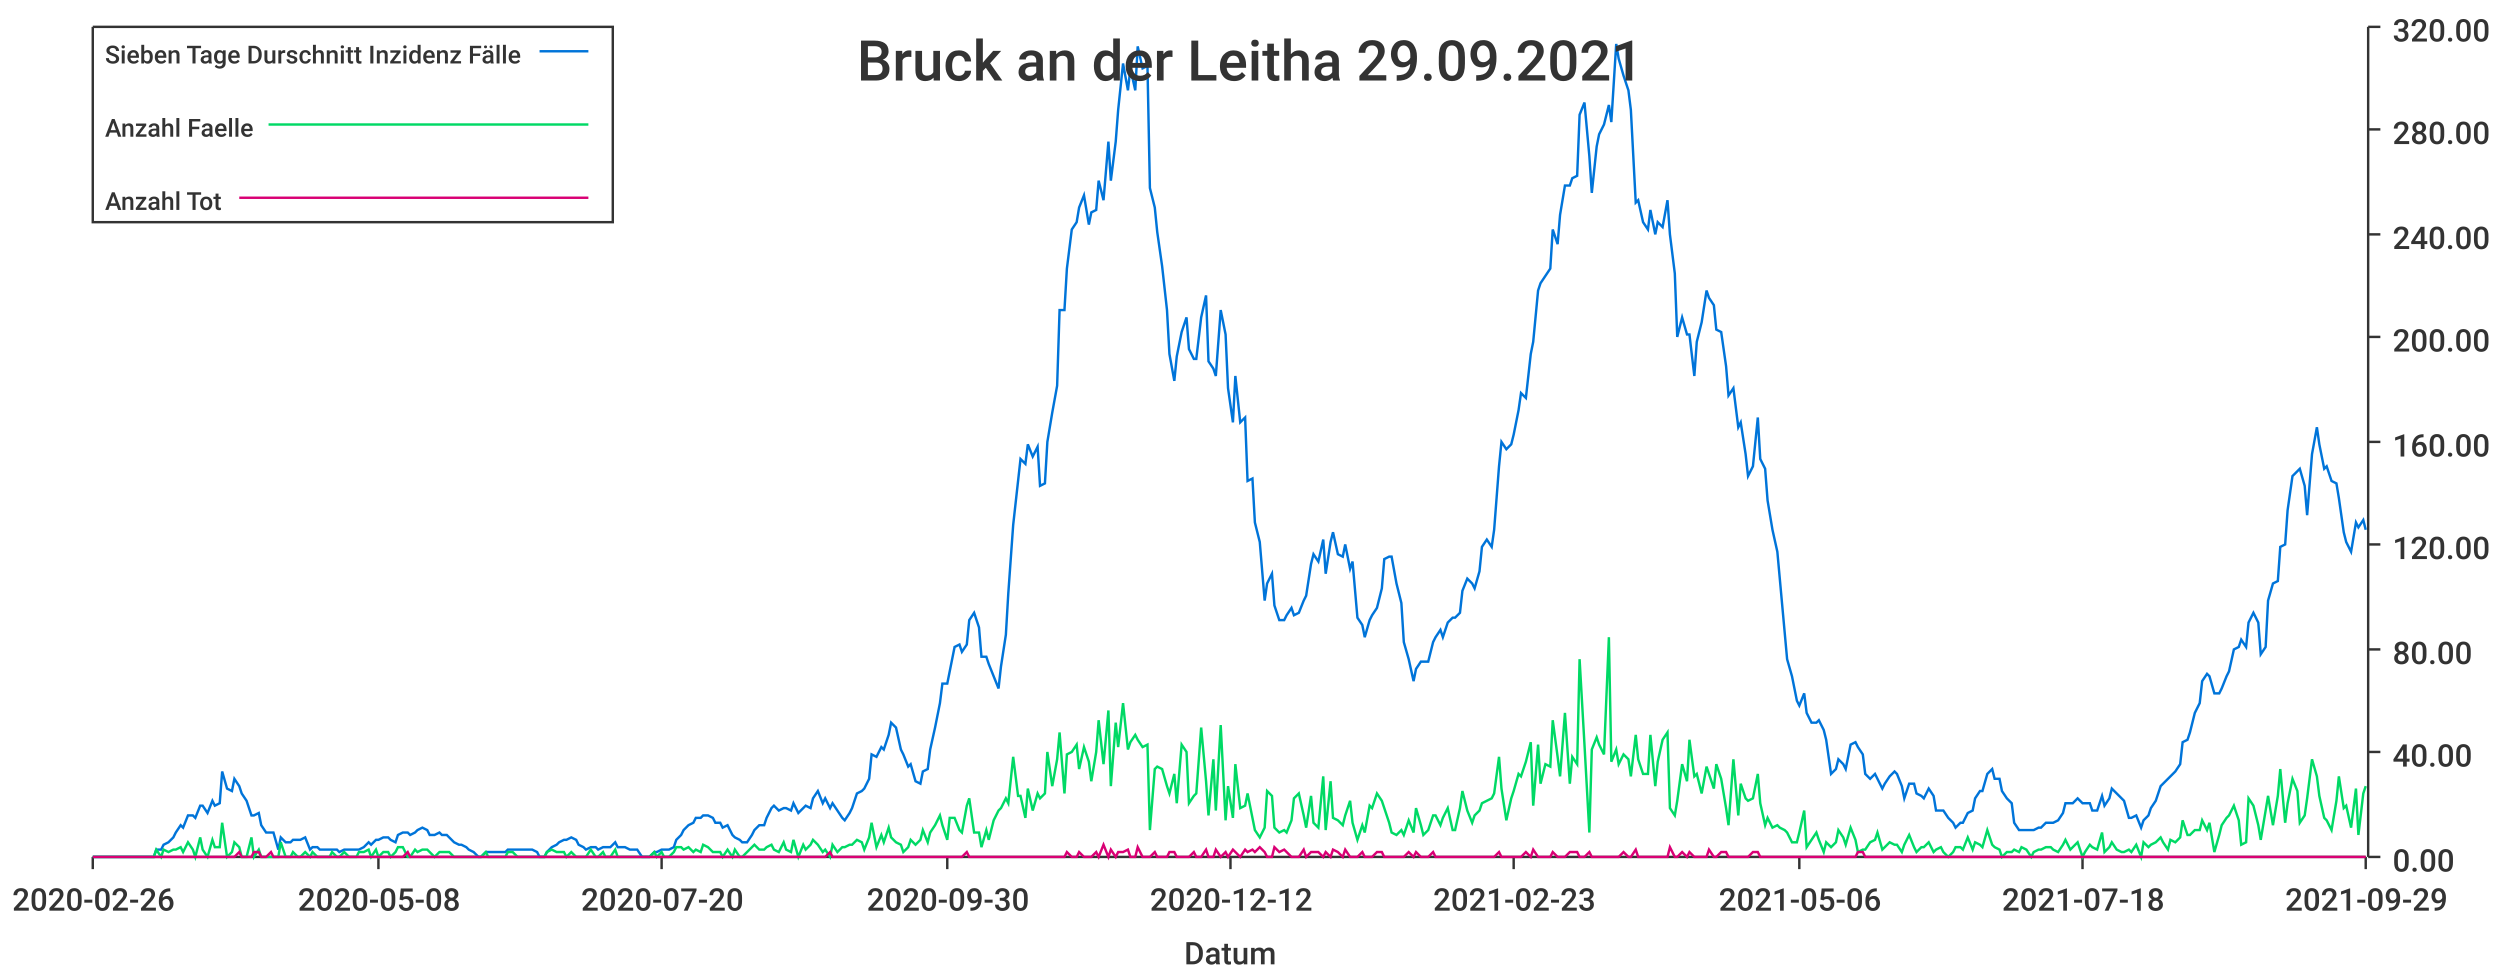
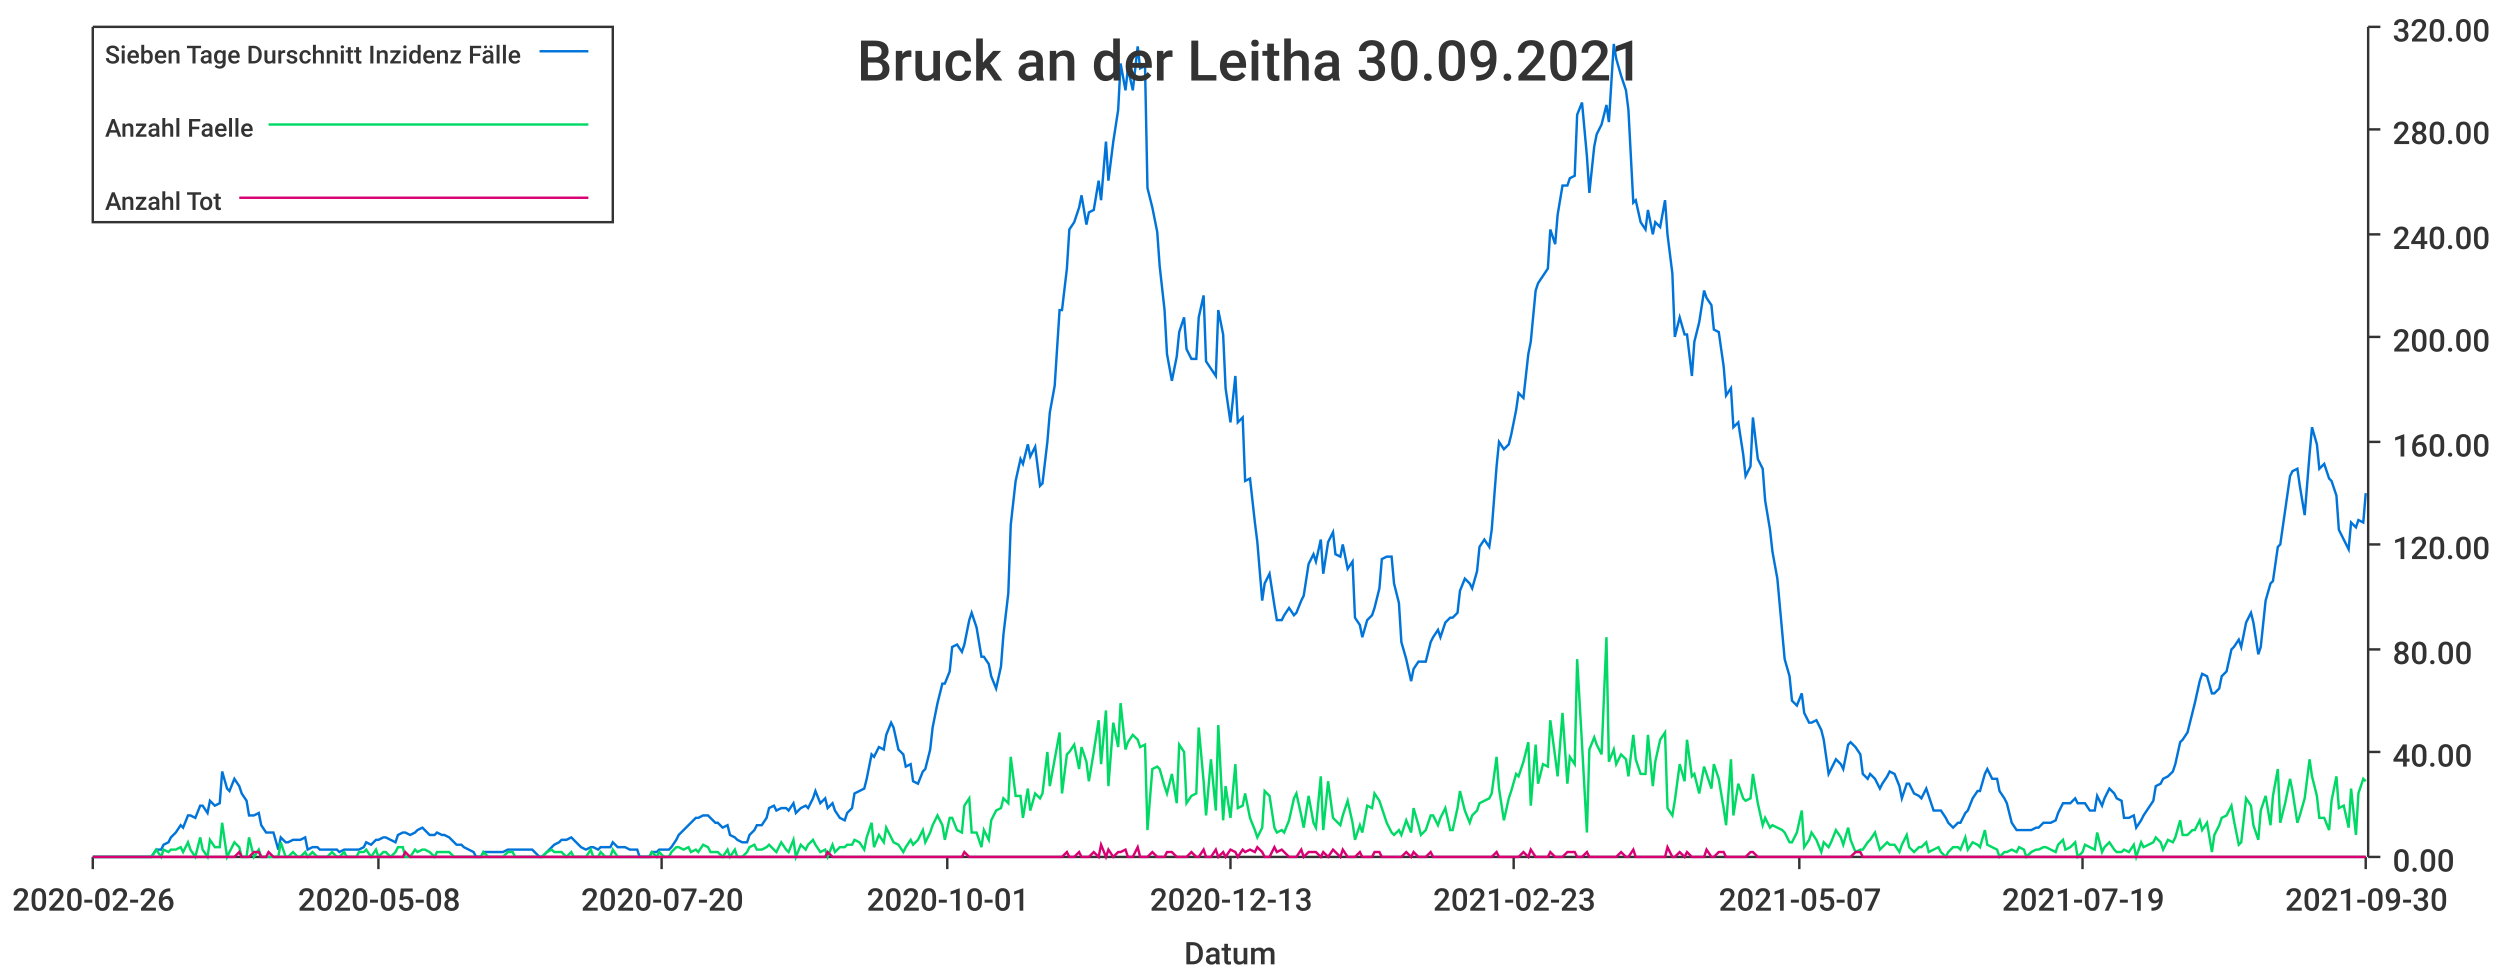
<svg xmlns="http://www.w3.org/2000/svg" width="1024" height="400">\n<path d="M 0 0 L 1024 0 L 1024 400 L 0 400 L 0 0" style="stroke-width:0;stroke:rgba(255,255,255,1.0);fill:rgba(255,255,255,1.0)" />
  <path d="M 38 11 L 969 11 L 969 351 L 38 351 L 38 11" style="stroke-width:0;stroke:rgba(255,255,255,1.0);fill:rgba(255,255,255,1.0)" />
  <path d="M 38 351 L 969 351" style="stroke-width:1;stroke:rgba(51,51,51,1.0);fill:none" />
  <path d="M 38 351 L 38 356" style="stroke-width:1;stroke:rgba(51,51,51,1.0);fill:none" />
  <text x="5" y="373" style="stroke-width:0;stroke:none;fill:rgba(51,51,51,1.0);font-size:12.8px;font-family:'Roboto Medium',sans-serif">2020-02-26</text>
  <path d="M 155 351 L 155 356" style="stroke-width:1;stroke:rgba(51,51,51,1.0);fill:none" />
  <text x="122" y="373" style="stroke-width:0;stroke:none;fill:rgba(51,51,51,1.0);font-size:12.8px;font-family:'Roboto Medium',sans-serif">2020-05-08</text>
  <path d="M 271 351 L 271 356" style="stroke-width:1;stroke:rgba(51,51,51,1.0);fill:none" />
  <text x="238" y="373" style="stroke-width:0;stroke:none;fill:rgba(51,51,51,1.0);font-size:12.8px;font-family:'Roboto Medium',sans-serif">2020-07-20</text>
  <path d="M 388 351 L 388 356" style="stroke-width:1;stroke:rgba(51,51,51,1.0);fill:none" />
-   <text x="355" y="373" style="stroke-width:0;stroke:none;fill:rgba(51,51,51,1.0);font-size:12.8px;font-family:'Roboto Medium',sans-serif">2020-09-30</text>
+   <text x="355" y="373" style="stroke-width:0;stroke:none;fill:rgba(51,51,51,1.0);font-size:12.8px;font-family:'Roboto Medium',sans-serif">2020-10-01</text>
  <path d="M 504 351 L 504 356" style="stroke-width:1;stroke:rgba(51,51,51,1.0);fill:none" />
-   <text x="471" y="373" style="stroke-width:0;stroke:none;fill:rgba(51,51,51,1.0);font-size:12.8px;font-family:'Roboto Medium',sans-serif">2020-12-12</text>
+   <text x="471" y="373" style="stroke-width:0;stroke:none;fill:rgba(51,51,51,1.0);font-size:12.8px;font-family:'Roboto Medium',sans-serif">2020-12-13</text>
  <path d="M 620 351 L 620 356" style="stroke-width:1;stroke:rgba(51,51,51,1.0);fill:none" />
  <text x="587" y="373" style="stroke-width:0;stroke:none;fill:rgba(51,51,51,1.0);font-size:12.8px;font-family:'Roboto Medium',sans-serif">2021-02-23</text>
  <path d="M 737 351 L 737 356" style="stroke-width:1;stroke:rgba(51,51,51,1.0);fill:none" />
-   <text x="704" y="373" style="stroke-width:0;stroke:none;fill:rgba(51,51,51,1.0);font-size:12.8px;font-family:'Roboto Medium',sans-serif">2021-05-06</text>
+   <text x="704" y="373" style="stroke-width:0;stroke:none;fill:rgba(51,51,51,1.0);font-size:12.8px;font-family:'Roboto Medium',sans-serif">2021-05-07</text>
  <path d="M 853 351 L 853 356" style="stroke-width:1;stroke:rgba(51,51,51,1.0);fill:none" />
-   <text x="820" y="373" style="stroke-width:0;stroke:none;fill:rgba(51,51,51,1.0);font-size:12.8px;font-family:'Roboto Medium',sans-serif">2021-07-18</text>
+   <text x="820" y="373" style="stroke-width:0;stroke:none;fill:rgba(51,51,51,1.0);font-size:12.8px;font-family:'Roboto Medium',sans-serif">2021-07-19</text>
  <path d="M 969 351 L 969 356" style="stroke-width:1;stroke:rgba(51,51,51,1.0);fill:none" />
-   <text x="936" y="373" style="stroke-width:0;stroke:none;fill:rgba(51,51,51,1.0);font-size:12.8px;font-family:'Roboto Medium',sans-serif">2021-09-29</text>
+   <text x="936" y="373" style="stroke-width:0;stroke:none;fill:rgba(51,51,51,1.0);font-size:12.8px;font-family:'Roboto Medium',sans-serif">2021-09-30</text>
  <text x="485" y="395" style="stroke-width:0;stroke:none;fill:rgba(51,51,51,1.0);font-size:12.8px;font-family:'Roboto Medium',sans-serif">Datum</text>
  <path d="M 970 351 L 970 11" style="stroke-width:1;stroke:rgba(51,51,51,1.0);fill:none" />
  <path d="M 970 351 L 975 351" style="stroke-width:1;stroke:rgba(51,51,51,1.0);fill:none" />
  <text x="980" y="357" style="stroke-width:0;stroke:none;fill:rgba(51,51,51,1.0);font-size:12.8px;font-family:'Roboto Medium',sans-serif">0.00</text>
  <path d="M 970 308 L 975 308" style="stroke-width:1;stroke:rgba(51,51,51,1.0);fill:none" />
  <text x="980" y="314" style="stroke-width:0;stroke:none;fill:rgba(51,51,51,1.0);font-size:12.8px;font-family:'Roboto Medium',sans-serif">40.00</text>
  <path d="M 970 266 L 975 266" style="stroke-width:1;stroke:rgba(51,51,51,1.0);fill:none" />
  <text x="980" y="272" style="stroke-width:0;stroke:none;fill:rgba(51,51,51,1.0);font-size:12.8px;font-family:'Roboto Medium',sans-serif">80.00</text>
  <path d="M 970 223 L 975 223" style="stroke-width:1;stroke:rgba(51,51,51,1.0);fill:none" />
  <text x="980" y="229" style="stroke-width:0;stroke:none;fill:rgba(51,51,51,1.0);font-size:12.8px;font-family:'Roboto Medium',sans-serif">120.00</text>
  <path d="M 970 181 L 975 181" style="stroke-width:1;stroke:rgba(51,51,51,1.0);fill:none" />
  <text x="980" y="187" style="stroke-width:0;stroke:none;fill:rgba(51,51,51,1.0);font-size:12.8px;font-family:'Roboto Medium',sans-serif">160.00</text>
  <path d="M 970 138 L 975 138" style="stroke-width:1;stroke:rgba(51,51,51,1.0);fill:none" />
  <text x="980" y="144" style="stroke-width:0;stroke:none;fill:rgba(51,51,51,1.0);font-size:12.8px;font-family:'Roboto Medium',sans-serif">200.00</text>
  <path d="M 970 96 L 975 96" style="stroke-width:1;stroke:rgba(51,51,51,1.0);fill:none" />
  <text x="980" y="102" style="stroke-width:0;stroke:none;fill:rgba(51,51,51,1.0);font-size:12.8px;font-family:'Roboto Medium',sans-serif">240.00</text>
  <path d="M 970 53 L 975 53" style="stroke-width:1;stroke:rgba(51,51,51,1.0);fill:none" />
  <text x="980" y="59" style="stroke-width:0;stroke:none;fill:rgba(51,51,51,1.0);font-size:12.8px;font-family:'Roboto Medium',sans-serif">280.00</text>
  <path d="M 970 11 L 975 11" style="stroke-width:1;stroke:rgba(51,51,51,1.0);fill:none" />
  <text x="980" y="17" style="stroke-width:0;stroke:none;fill:rgba(51,51,51,1.0);font-size:12.8px;font-family:'Roboto Medium',sans-serif">320.00</text>
-   <path d="M 38 351 L 40 351 L 42 351 L 43 351 L 45 351 L 47 351 L 48 351 L 50 351 L 51 351 L 53 351 L 55 351 L 56 351 L 58 351 L 59 351 L 61 351 L 63 351 L 64 348 L 66 348 L 67 346 L 69 345 L 71 343 L 72 341 L 74 338 L 75 339 L 77 334 L 79 334 L 80 335 L 82 330 L 83 330 L 85 333 L 87 328 L 88 330 L 90 329 L 91 316 L 93 323 L 95 324 L 96 319 L 98 322 L 99 325 L 101 328 L 103 334 L 104 334 L 106 333 L 107 338 L 109 341 L 111 341 L 112 341 L 114 348 L 115 343 L 117 345 L 119 345 L 120 344 L 122 344 L 123 344 L 125 343 L 127 348 L 128 347 L 130 347 L 131 348 L 133 348 L 135 348 L 136 348 L 138 348 L 139 349 L 141 348 L 143 348 L 144 348 L 146 348 L 147 348 L 149 347 L 151 345 L 152 346 L 154 344 L 155 344 L 157 343 L 159 343 L 160 344 L 162 345 L 163 342 L 165 341 L 167 341 L 168 342 L 170 341 L 171 340 L 173 339 L 175 340 L 176 342 L 178 342 L 180 341 L 181 342 L 183 342 L 184 343 L 186 345 L 188 346 L 189 346 L 191 347 L 192 348 L 194 349 L 196 351 L 197 351 L 199 349 L 200 349 L 202 349 L 204 349 L 205 349 L 207 349 L 208 348 L 210 348 L 212 348 L 213 348 L 215 348 L 216 348 L 218 348 L 220 349 L 221 351 L 223 351 L 224 349 L 226 347 L 228 346 L 229 345 L 231 344 L 232 344 L 234 343 L 236 344 L 237 346 L 239 347 L 240 348 L 242 347 L 244 347 L 245 348 L 247 347 L 248 347 L 250 347 L 252 345 L 253 347 L 255 347 L 256 347 L 258 348 L 260 348 L 261 348 L 263 351 L 264 351 L 266 351 L 268 349 L 269 349 L 271 348 L 272 348 L 274 348 L 276 347 L 277 344 L 279 342 L 280 340 L 282 338 L 284 337 L 285 335 L 287 335 L 288 334 L 290 334 L 292 335 L 293 337 L 295 337 L 296 339 L 298 338 L 300 342 L 301 343 L 303 344 L 304 345 L 306 345 L 308 342 L 309 340 L 311 338 L 313 338 L 314 335 L 316 331 L 317 330 L 319 332 L 321 331 L 322 331 L 324 332 L 325 329 L 327 333 L 329 331 L 330 330 L 332 331 L 333 327 L 335 324 L 337 329 L 338 327 L 340 331 L 341 329 L 343 332 L 345 335 L 346 336 L 348 333 L 349 331 L 351 325 L 353 324 L 354 323 L 356 319 L 357 309 L 359 310 L 361 306 L 362 307 L 364 301 L 365 296 L 367 298 L 369 307 L 370 309 L 372 314 L 373 313 L 375 320 L 377 321 L 378 316 L 380 315 L 381 307 L 383 298 L 385 288 L 386 280 L 388 280 L 389 275 L 391 265 L 393 264 L 394 267 L 396 264 L 397 254 L 399 251 L 401 257 L 402 269 L 404 269 L 405 272 L 407 277 L 409 282 L 410 273 L 412 260 L 413 243 L 415 215 L 417 197 L 418 188 L 420 190 L 421 182 L 423 187 L 425 183 L 426 199 L 428 198 L 429 181 L 431 169 L 433 158 L 434 127 L 436 127 L 437 110 L 439 94 L 441 91 L 442 85 L 444 80 L 446 92 L 447 87 L 449 86 L 450 74 L 452 82 L 454 58 L 455 74 L 457 58 L 458 45 L 460 26 L 462 37 L 463 28 L 465 37 L 466 19 L 468 28 L 470 27 L 471 77 L 473 85 L 474 95 L 476 109 L 478 127 L 479 145 L 481 156 L 482 146 L 484 136 L 486 130 L 487 143 L 489 147 L 490 147 L 492 130 L 494 121 L 495 148 L 497 151 L 498 154 L 500 127 L 502 137 L 503 159 L 505 173 L 506 154 L 508 173 L 510 171 L 511 197 L 513 196 L 514 214 L 516 222 L 518 246 L 519 239 L 521 235 L 522 248 L 524 254 L 526 254 L 527 252 L 529 249 L 530 252 L 532 251 L 534 246 L 535 244 L 537 231 L 538 227 L 540 230 L 542 221 L 543 235 L 545 222 L 546 218 L 548 227 L 550 228 L 551 223 L 553 233 L 554 230 L 556 253 L 558 256 L 559 261 L 561 254 L 562 252 L 564 249 L 566 241 L 567 229 L 569 228 L 570 228 L 572 239 L 574 247 L 575 263 L 577 270 L 579 279 L 580 274 L 582 271 L 583 271 L 585 271 L 587 263 L 588 261 L 590 258 L 591 261 L 593 255 L 595 253 L 596 253 L 598 251 L 599 242 L 601 237 L 603 239 L 604 241 L 606 234 L 607 224 L 609 221 L 611 224 L 612 217 L 614 191 L 615 181 L 617 184 L 619 182 L 620 178 L 622 168 L 623 161 L 625 163 L 627 145 L 628 140 L 630 119 L 631 116 L 633 113 L 635 110 L 636 94 L 638 100 L 639 88 L 641 76 L 643 76 L 644 73 L 646 72 L 647 47 L 649 42 L 651 64 L 652 79 L 654 60 L 655 55 L 657 51 L 659 43 L 660 50 L 662 18 L 663 24 L 665 31 L 667 37 L 668 45 L 670 83 L 671 82 L 673 91 L 675 94 L 676 86 L 678 96 L 679 91 L 681 93 L 683 82 L 684 96 L 686 112 L 687 138 L 689 130 L 691 137 L 692 137 L 694 154 L 695 140 L 697 132 L 699 119 L 700 122 L 702 125 L 703 135 L 705 136 L 707 150 L 708 162 L 710 159 L 712 175 L 713 173 L 715 186 L 716 195 L 718 191 L 720 171 L 721 188 L 723 192 L 724 205 L 726 217 L 728 226 L 729 237 L 731 259 L 732 270 L 734 277 L 736 287 L 737 289 L 739 284 L 740 292 L 742 296 L 744 296 L 745 295 L 747 299 L 748 303 L 750 317 L 752 315 L 753 311 L 755 313 L 756 315 L 758 305 L 760 304 L 761 306 L 763 309 L 764 317 L 766 319 L 768 317 L 769 319 L 771 323 L 772 321 L 774 318 L 776 316 L 777 317 L 779 322 L 780 327 L 782 321 L 784 321 L 785 325 L 787 326 L 788 327 L 790 323 L 792 326 L 793 332 L 795 332 L 796 332 L 798 335 L 800 337 L 801 339 L 803 337 L 804 337 L 806 333 L 808 332 L 809 327 L 811 324 L 812 324 L 814 317 L 816 315 L 817 319 L 819 319 L 820 324 L 822 327 L 824 329 L 825 337 L 827 340 L 828 340 L 830 340 L 832 340 L 833 340 L 835 339 L 836 339 L 838 337 L 840 337 L 841 337 L 843 336 L 845 333 L 846 329 L 848 329 L 849 329 L 851 327 L 853 329 L 854 329 L 856 329 L 857 332 L 859 332 L 861 326 L 862 330 L 864 327 L 865 323 L 867 325 L 869 327 L 870 328 L 872 335 L 873 335 L 875 334 L 877 339 L 878 336 L 880 334 L 881 331 L 883 328 L 885 322 L 886 321 L 888 319 L 889 318 L 891 316 L 893 313 L 894 304 L 896 303 L 897 300 L 899 292 L 901 288 L 902 279 L 904 276 L 905 277 L 907 284 L 909 284 L 910 282 L 912 277 L 913 275 L 915 266 L 917 265 L 918 262 L 920 265 L 921 255 L 923 251 L 925 255 L 926 268 L 928 265 L 929 246 L 931 239 L 933 238 L 934 224 L 936 223 L 937 209 L 939 195 L 941 193 L 942 192 L 944 199 L 945 211 L 947 186 L 949 175 L 950 182 L 952 192 L 953 191 L 955 197 L 957 198 L 958 204 L 960 218 L 961 222 L 963 226 L 965 214 L 966 216 L 968 213 L 969 217" style="stroke-width:1;stroke:rgba(0,116,217,1.0);fill:none" />
-   <path d="M 38 351 L 40 351 L 42 351 L 43 351 L 45 351 L 47 351 L 48 351 L 50 351 L 51 351 L 53 351 L 55 351 L 56 351 L 58 351 L 59 351 L 61 351 L 63 351 L 64 348 L 66 351 L 67 348 L 69 349 L 71 348 L 72 348 L 74 347 L 75 349 L 77 345 L 79 348 L 80 351 L 82 343 L 83 348 L 85 351 L 87 344 L 88 347 L 90 347 L 91 337 L 93 351 L 95 349 L 96 345 L 98 347 L 99 351 L 101 351 L 103 343 L 104 351 L 106 348 L 107 351 L 109 351 L 111 351 L 112 351 L 114 351 L 115 345 L 117 351 L 119 351 L 120 349 L 122 351 L 123 351 L 125 349 L 127 351 L 128 349 L 130 351 L 131 351 L 133 351 L 135 351 L 136 349 L 138 351 L 139 351 L 141 349 L 143 351 L 144 351 L 146 351 L 147 349 L 149 349 L 151 348 L 152 351 L 154 348 L 155 351 L 157 349 L 159 349 L 160 351 L 162 349 L 163 347 L 165 347 L 167 351 L 168 351 L 170 348 L 171 349 L 173 348 L 175 348 L 176 349 L 178 351 L 180 349 L 181 349 L 183 349 L 184 349 L 186 351 L 188 351 L 189 351 L 191 351 L 192 351 L 194 351 L 196 351 L 197 351 L 199 349 L 200 351 L 202 351 L 204 351 L 205 351 L 207 351 L 208 349 L 210 349 L 212 351 L 213 351 L 215 351 L 216 351 L 218 351 L 220 351 L 221 351 L 223 351 L 224 349 L 226 348 L 228 349 L 229 349 L 231 349 L 232 351 L 234 349 L 236 351 L 237 351 L 239 351 L 240 351 L 242 348 L 244 351 L 245 351 L 247 349 L 248 351 L 250 351 L 252 348 L 253 351 L 255 351 L 256 351 L 258 351 L 260 351 L 261 351 L 263 351 L 264 351 L 266 351 L 268 349 L 269 351 L 271 349 L 272 351 L 274 351 L 276 349 L 277 347 L 279 347 L 280 348 L 282 347 L 284 349 L 285 348 L 287 349 L 288 346 L 290 347 L 292 349 L 293 349 L 295 349 L 296 351 L 298 348 L 300 351 L 301 348 L 303 351 L 304 351 L 306 349 L 308 347 L 309 346 L 311 348 L 313 348 L 314 347 L 316 346 L 317 348 L 319 349 L 321 345 L 322 348 L 324 349 L 325 344 L 327 351 L 329 346 L 330 348 L 332 346 L 333 344 L 335 346 L 337 349 L 338 348 L 340 351 L 341 346 L 343 349 L 345 347 L 346 347 L 348 346 L 349 346 L 351 344 L 353 345 L 354 348 L 356 343 L 357 337 L 359 347 L 361 342 L 362 345 L 364 339 L 365 343 L 367 345 L 369 346 L 370 349 L 372 347 L 373 344 L 375 346 L 377 344 L 378 340 L 380 345 L 381 341 L 383 338 L 385 334 L 386 338 L 388 344 L 389 335 L 391 335 L 393 340 L 394 341 L 396 330 L 397 327 L 399 341 L 401 341 L 402 347 L 404 340 L 405 344 L 407 336 L 409 332 L 410 331 L 412 327 L 413 329 L 415 310 L 417 326 L 418 326 L 420 335 L 421 323 L 423 332 L 425 325 L 426 327 L 428 325 L 429 308 L 431 322 L 433 311 L 434 300 L 436 325 L 437 309 L 439 308 L 441 305 L 442 315 L 444 306 L 446 312 L 447 320 L 449 308 L 450 295 L 452 313 L 454 291 L 455 322 L 457 296 L 458 306 L 460 288 L 462 307 L 463 304 L 465 301 L 466 303 L 468 306 L 470 305 L 471 340 L 473 315 L 474 314 L 476 315 L 478 322 L 479 325 L 481 317 L 482 329 L 484 305 L 486 308 L 487 329 L 489 326 L 490 325 L 492 298 L 494 320 L 495 334 L 497 311 L 498 332 L 500 297 L 502 336 L 503 322 L 505 335 L 506 313 L 508 331 L 510 330 L 511 325 L 513 335 L 514 340 L 516 343 L 518 339 L 519 324 L 521 326 L 522 339 L 524 341 L 526 340 L 527 341 L 529 336 L 530 327 L 532 325 L 534 334 L 535 339 L 537 326 L 538 337 L 540 339 L 542 318 L 543 340 L 545 320 L 546 335 L 548 336 L 550 338 L 551 334 L 553 328 L 554 337 L 556 344 L 558 338 L 559 341 L 561 330 L 562 331 L 564 325 L 566 328 L 567 331 L 569 337 L 570 341 L 572 342 L 574 340 L 575 342 L 577 336 L 579 341 L 580 331 L 582 338 L 583 342 L 585 340 L 587 334 L 588 334 L 590 338 L 591 335 L 593 331 L 595 340 L 596 340 L 598 331 L 599 324 L 601 332 L 603 337 L 604 334 L 606 332 L 607 329 L 609 328 L 611 327 L 612 325 L 614 310 L 615 323 L 617 336 L 619 327 L 620 324 L 622 317 L 623 318 L 625 312 L 627 304 L 628 330 L 630 305 L 631 321 L 633 313 L 635 314 L 636 295 L 638 310 L 639 318 L 641 292 L 643 321 L 644 310 L 646 313 L 647 270 L 649 305 L 651 341 L 652 307 L 654 302 L 655 305 L 657 309 L 659 261 L 660 312 L 662 307 L 663 313 L 665 309 L 667 311 L 668 318 L 670 301 L 671 311 L 673 317 L 675 317 L 676 301 L 678 322 L 679 312 L 681 303 L 683 300 L 684 331 L 686 334 L 687 328 L 689 313 L 691 320 L 692 303 L 694 318 L 695 317 L 697 325 L 699 314 L 700 317 L 702 323 L 703 313 L 705 319 L 707 331 L 708 338 L 710 311 L 712 334 L 713 321 L 715 327 L 716 328 L 718 327 L 720 317 L 721 329 L 723 338 L 724 335 L 726 339 L 728 338 L 729 339 L 731 340 L 732 341 L 734 345 L 736 345 L 737 341 L 739 332 L 740 347 L 742 344 L 744 341 L 745 344 L 747 349 L 748 345 L 750 347 L 752 345 L 753 340 L 755 343 L 756 346 L 758 339 L 760 344 L 761 349 L 763 348 L 764 348 L 766 345 L 768 344 L 769 341 L 771 348 L 772 347 L 774 345 L 776 346 L 777 346 L 779 349 L 780 346 L 782 342 L 784 347 L 785 349 L 787 347 L 788 347 L 790 345 L 792 349 L 793 348 L 795 347 L 796 349 L 798 351 L 800 349 L 801 347 L 803 347 L 804 348 L 806 343 L 808 348 L 809 345 L 811 346 L 812 347 L 814 340 L 816 346 L 817 347 L 819 348 L 820 351 L 822 349 L 824 349 L 825 348 L 827 349 L 828 347 L 830 348 L 832 351 L 833 349 L 835 348 L 836 348 L 838 347 L 840 347 L 841 348 L 843 349 L 845 346 L 846 344 L 848 348 L 849 347 L 851 345 L 853 351 L 854 349 L 856 346 L 857 347 L 859 348 L 861 341 L 862 349 L 864 347 L 865 345 L 867 348 L 869 349 L 870 349 L 872 348 L 873 349 L 875 346 L 877 351 L 878 345 L 880 347 L 881 346 L 883 345 L 885 343 L 886 345 L 888 348 L 889 344 L 891 345 L 893 343 L 894 336 L 896 342 L 897 342 L 899 340 L 901 340 L 902 336 L 904 340 L 905 337 L 907 349 L 909 342 L 910 338 L 912 335 L 913 334 L 915 330 L 917 336 L 918 346 L 920 345 L 921 327 L 923 330 L 925 338 L 926 344 L 928 332 L 929 326 L 931 338 L 933 326 L 934 315 L 936 337 L 937 329 L 939 319 L 941 324 L 942 337 L 944 334 L 945 327 L 947 311 L 949 318 L 950 326 L 952 335 L 953 336 L 955 340 L 957 328 L 958 318 L 960 331 L 961 330 L 963 339 L 965 323 L 966 342 L 968 325 L 969 322" style="stroke-width:1;stroke:rgba(0,217,101,1.0);fill:none" />
-   <path d="M 38 351 L 40 351 L 42 351 L 43 351 L 45 351 L 47 351 L 48 351 L 50 351 L 51 351 L 53 351 L 55 351 L 56 351 L 58 351 L 59 351 L 61 351 L 63 351 L 64 351 L 66 351 L 67 351 L 69 351 L 71 351 L 72 351 L 74 351 L 75 351 L 77 351 L 79 351 L 80 351 L 82 351 L 83 351 L 85 351 L 87 351 L 88 351 L 90 351 L 91 351 L 93 351 L 95 351 L 96 351 L 98 349 L 99 351 L 101 351 L 103 351 L 104 349 L 106 349 L 107 351 L 109 351 L 111 349 L 112 351 L 114 351 L 115 351 L 117 351 L 119 351 L 120 351 L 122 351 L 123 351 L 125 351 L 127 351 L 128 351 L 130 351 L 131 351 L 133 351 L 135 351 L 136 351 L 138 351 L 139 351 L 141 351 L 143 351 L 144 351 L 146 351 L 147 351 L 149 351 L 151 351 L 152 351 L 154 351 L 155 351 L 157 351 L 159 351 L 160 351 L 162 351 L 163 351 L 165 351 L 167 349 L 168 351 L 170 351 L 171 351 L 173 351 L 175 351 L 176 351 L 178 351 L 180 351 L 181 351 L 183 351 L 184 351 L 186 351 L 188 351 L 189 351 L 191 351 L 192 351 L 194 351 L 196 351 L 197 351 L 199 351 L 200 351 L 202 351 L 204 351 L 205 351 L 207 351 L 208 351 L 210 351 L 212 351 L 213 351 L 215 351 L 216 351 L 218 351 L 220 351 L 221 351 L 223 351 L 224 351 L 226 351 L 228 351 L 229 351 L 231 351 L 232 351 L 234 351 L 236 351 L 237 351 L 239 351 L 240 351 L 242 351 L 244 351 L 245 351 L 247 351 L 248 351 L 250 351 L 252 351 L 253 351 L 255 351 L 256 351 L 258 351 L 260 351 L 261 351 L 263 351 L 264 351 L 266 351 L 268 351 L 269 351 L 271 351 L 272 351 L 274 351 L 276 351 L 277 351 L 279 351 L 280 351 L 282 351 L 284 351 L 285 351 L 287 351 L 288 351 L 290 351 L 292 351 L 293 351 L 295 351 L 296 351 L 298 351 L 300 351 L 301 351 L 303 351 L 304 351 L 306 351 L 308 351 L 309 351 L 311 351 L 313 351 L 314 351 L 316 351 L 317 351 L 319 351 L 321 351 L 322 351 L 324 351 L 325 351 L 327 351 L 329 351 L 330 351 L 332 351 L 333 351 L 335 351 L 337 351 L 338 351 L 340 349 L 341 351 L 343 351 L 345 351 L 346 351 L 348 351 L 349 351 L 351 351 L 353 351 L 354 351 L 356 351 L 357 351 L 359 351 L 361 351 L 362 351 L 364 351 L 365 351 L 367 351 L 369 351 L 370 351 L 372 351 L 373 351 L 375 351 L 377 351 L 378 351 L 380 351 L 381 351 L 383 351 L 385 351 L 386 351 L 388 351 L 389 351 L 391 351 L 393 351 L 394 351 L 396 349 L 397 351 L 399 351 L 401 351 L 402 351 L 404 351 L 405 351 L 407 351 L 409 351 L 410 351 L 412 351 L 413 351 L 415 351 L 417 351 L 418 351 L 420 351 L 421 351 L 423 351 L 425 351 L 426 351 L 428 351 L 429 351 L 431 351 L 433 351 L 434 351 L 436 351 L 437 349 L 439 351 L 441 351 L 442 349 L 444 351 L 446 351 L 447 351 L 449 349 L 450 351 L 452 346 L 454 351 L 455 348 L 457 351 L 458 349 L 460 349 L 462 348 L 463 351 L 465 351 L 466 347 L 468 351 L 470 351 L 471 351 L 473 349 L 474 351 L 476 351 L 478 351 L 479 349 L 481 349 L 482 351 L 484 351 L 486 351 L 487 351 L 489 349 L 490 351 L 492 351 L 494 348 L 495 351 L 497 351 L 498 348 L 500 351 L 502 349 L 503 351 L 505 348 L 506 349 L 508 351 L 510 348 L 511 349 L 513 348 L 514 349 L 516 347 L 518 349 L 519 351 L 521 351 L 522 347 L 524 349 L 526 348 L 527 349 L 529 351 L 530 351 L 532 351 L 534 348 L 535 351 L 537 349 L 538 349 L 540 349 L 542 351 L 543 349 L 545 351 L 546 348 L 548 349 L 550 351 L 551 348 L 553 351 L 554 351 L 556 351 L 558 349 L 559 351 L 561 351 L 562 351 L 564 349 L 566 349 L 567 351 L 569 351 L 570 351 L 572 351 L 574 351 L 575 351 L 577 349 L 579 351 L 580 349 L 582 351 L 583 351 L 585 351 L 587 349 L 588 351 L 590 351 L 591 351 L 593 351 L 595 351 L 596 351 L 598 351 L 599 351 L 601 351 L 603 351 L 604 351 L 606 351 L 607 351 L 609 351 L 611 351 L 612 351 L 614 349 L 615 351 L 617 351 L 619 351 L 620 351 L 622 351 L 623 351 L 625 349 L 627 351 L 628 348 L 630 351 L 631 351 L 633 351 L 635 351 L 636 349 L 638 351 L 639 351 L 641 351 L 643 349 L 644 349 L 646 349 L 647 351 L 649 351 L 651 349 L 652 351 L 654 351 L 655 351 L 657 351 L 659 351 L 660 351 L 662 351 L 663 351 L 665 349 L 667 351 L 668 351 L 670 348 L 671 351 L 673 351 L 675 351 L 676 351 L 678 351 L 679 351 L 681 351 L 683 351 L 684 347 L 686 351 L 687 351 L 689 349 L 691 351 L 692 349 L 694 351 L 695 351 L 697 351 L 699 351 L 700 348 L 702 351 L 703 351 L 705 349 L 707 349 L 708 351 L 710 351 L 712 351 L 713 351 L 715 351 L 716 351 L 718 349 L 720 349 L 721 351 L 723 351 L 724 351 L 726 351 L 728 351 L 729 351 L 731 351 L 732 351 L 734 351 L 736 351 L 737 351 L 739 351 L 740 351 L 742 351 L 744 351 L 745 351 L 747 351 L 748 351 L 750 351 L 752 351 L 753 351 L 755 351 L 756 351 L 758 351 L 760 351 L 761 349 L 763 349 L 764 351 L 766 351 L 768 351 L 769 351 L 771 351 L 772 351 L 774 351 L 776 351 L 777 351 L 779 351 L 780 351 L 782 351 L 784 351 L 785 351 L 787 351 L 788 351 L 790 351 L 792 351 L 793 351 L 795 351 L 796 351 L 798 351 L 800 351 L 801 351 L 803 351 L 804 351 L 806 351 L 808 351 L 809 351 L 811 351 L 812 351 L 814 351 L 816 351 L 817 351 L 819 351 L 820 351 L 822 351 L 824 351 L 825 351 L 827 351 L 828 351 L 830 351 L 832 351 L 833 351 L 835 351 L 836 351 L 838 351 L 840 351 L 841 351 L 843 351 L 845 351 L 846 351 L 848 351 L 849 351 L 851 351 L 853 351 L 854 351 L 856 351 L 857 351 L 859 351 L 861 351 L 862 351 L 864 351 L 865 351 L 867 351 L 869 351 L 870 351 L 872 351 L 873 351 L 875 351 L 877 351 L 878 351 L 880 351 L 881 351 L 883 351 L 885 351 L 886 351 L 888 351 L 889 351 L 891 351 L 893 351 L 894 351 L 896 351 L 897 351 L 899 351 L 901 351 L 902 351 L 904 351 L 905 351 L 907 351 L 909 351 L 910 351 L 912 351 L 913 351 L 915 351 L 917 351 L 918 351 L 920 351 L 921 351 L 923 351 L 925 351 L 926 351 L 928 351 L 929 351 L 931 351 L 933 351 L 934 351 L 936 351 L 937 351 L 939 351 L 941 351 L 942 351 L 944 351 L 945 351 L 947 351 L 949 351 L 950 351 L 952 351 L 953 351 L 955 351 L 957 351 L 958 351 L 960 351 L 961 351 L 963 351 L 965 351 L 966 351 L 968 351 L 969 351" style="stroke-width:1;stroke:rgba(217,0,116,1.0);fill:none" />
-   <text x="351" y="33" style="stroke-width:0;stroke:none;fill:rgba(51,51,51,1.0);font-size:23.0px;font-family:'Roboto Medium',sans-serif">Bruck an der Leitha 29.09.2021</text>
+   <path d="M 38 351 L 40 351 L 42 351 L 43 351 L 45 351 L 46 351 L 48 351 L 50 351 L 51 351 L 53 351 L 54 351 L 56 351 L 58 351 L 59 351 L 61 351 L 62 351 L 64 348 L 66 348 L 67 346 L 69 345 L 70 343 L 72 341 L 74 338 L 75 339 L 77 334 L 78 334 L 80 335 L 82 330 L 83 330 L 85 333 L 86 328 L 88 330 L 90 329 L 91 316 L 93 323 L 94 324 L 96 319 L 98 322 L 99 325 L 101 328 L 102 334 L 104 334 L 106 333 L 107 338 L 109 341 L 110 341 L 112 341 L 114 348 L 115 343 L 117 345 L 118 345 L 120 344 L 122 344 L 123 344 L 125 343 L 126 348 L 128 347 L 130 347 L 131 348 L 133 348 L 134 348 L 136 348 L 138 348 L 139 349 L 141 348 L 142 348 L 144 348 L 146 348 L 147 348 L 149 347 L 150 345 L 152 346 L 154 344 L 155 344 L 157 343 L 158 343 L 160 344 L 162 345 L 163 342 L 165 341 L 166 341 L 168 342 L 170 341 L 171 340 L 173 339 L 174 340 L 176 342 L 178 342 L 179 341 L 181 342 L 182 342 L 184 343 L 186 345 L 187 346 L 189 346 L 190 347 L 192 348 L 194 349 L 195 351 L 197 351 L 198 349 L 200 349 L 202 349 L 203 349 L 205 349 L 206 349 L 208 348 L 210 348 L 211 348 L 213 348 L 214 348 L 216 348 L 218 348 L 219 349 L 221 351 L 222 351 L 224 349 L 226 347 L 227 346 L 229 345 L 230 344 L 232 344 L 234 343 L 235 344 L 237 346 L 238 347 L 240 348 L 242 347 L 243 347 L 245 348 L 246 347 L 248 347 L 250 347 L 251 345 L 253 347 L 254 347 L 256 347 L 258 348 L 259 348 L 261 348 L 262 351 L 264 351 L 266 351 L 267 349 L 269 349 L 270 348 L 272 348 L 274 348 L 275 347 L 277 344 L 278 342 L 280 340 L 282 338 L 283 337 L 285 335 L 286 335 L 288 334 L 290 334 L 291 335 L 293 337 L 294 337 L 296 339 L 298 338 L 299 342 L 301 343 L 302 344 L 304 345 L 306 345 L 307 342 L 309 340 L 310 338 L 312 338 L 314 335 L 315 331 L 317 330 L 318 332 L 320 331 L 322 331 L 323 332 L 325 329 L 326 333 L 328 331 L 330 330 L 331 331 L 333 327 L 334 324 L 336 329 L 338 327 L 339 331 L 341 329 L 342 332 L 344 335 L 346 336 L 347 333 L 349 331 L 350 325 L 352 324 L 354 323 L 355 319 L 357 309 L 358 310 L 360 306 L 362 307 L 363 301 L 365 296 L 366 298 L 368 307 L 370 309 L 371 314 L 373 313 L 374 320 L 376 321 L 378 316 L 379 315 L 381 307 L 382 298 L 384 288 L 386 280 L 387 280 L 389 275 L 390 265 L 392 264 L 394 267 L 395 264 L 397 254 L 398 251 L 400 257 L 402 269 L 403 269 L 405 272 L 406 277 L 408 282 L 410 273 L 411 260 L 413 243 L 414 215 L 416 197 L 418 188 L 419 190 L 421 182 L 422 187 L 424 183 L 426 199 L 427 198 L 429 181 L 430 169 L 432 158 L 434 127 L 435 127 L 437 110 L 438 94 L 440 91 L 442 85 L 443 80 L 445 92 L 446 87 L 448 86 L 450 74 L 451 82 L 453 58 L 454 74 L 456 58 L 458 45 L 459 26 L 461 37 L 462 28 L 464 37 L 466 19 L 467 28 L 469 27 L 470 77 L 472 85 L 474 95 L 475 109 L 477 127 L 478 145 L 480 156 L 482 146 L 483 136 L 485 130 L 486 143 L 488 147 L 490 147 L 491 130 L 493 121 L 494 148 L 496 151 L 498 154 L 499 127 L 501 137 L 502 159 L 504 173 L 506 154 L 507 173 L 509 171 L 510 197 L 512 196 L 514 214 L 515 222 L 517 246 L 518 239 L 520 235 L 522 248 L 523 254 L 525 254 L 526 252 L 528 249 L 530 252 L 531 251 L 533 246 L 534 244 L 536 231 L 538 227 L 539 230 L 541 221 L 542 235 L 544 222 L 546 218 L 547 227 L 549 228 L 550 223 L 552 233 L 554 230 L 555 253 L 557 256 L 558 261 L 560 254 L 562 252 L 563 249 L 565 241 L 566 229 L 568 228 L 570 228 L 571 239 L 573 247 L 574 263 L 576 270 L 578 279 L 579 274 L 581 271 L 582 271 L 584 271 L 586 263 L 587 261 L 589 258 L 590 261 L 592 255 L 594 253 L 595 253 L 597 251 L 598 242 L 600 237 L 602 239 L 603 241 L 605 234 L 606 224 L 608 221 L 610 224 L 611 217 L 613 191 L 614 181 L 616 184 L 618 182 L 619 178 L 621 168 L 622 161 L 624 163 L 626 145 L 627 140 L 629 119 L 630 116 L 632 113 L 634 110 L 635 94 L 637 100 L 638 88 L 640 76 L 642 76 L 643 73 L 645 72 L 646 47 L 648 42 L 650 64 L 651 79 L 653 60 L 654 55 L 656 51 L 658 43 L 659 50 L 661 18 L 662 24 L 664 31 L 666 37 L 667 45 L 669 83 L 670 82 L 672 91 L 674 94 L 675 86 L 677 96 L 678 91 L 680 93 L 682 82 L 683 96 L 685 112 L 686 138 L 688 130 L 690 137 L 691 137 L 693 154 L 694 140 L 696 132 L 698 119 L 699 122 L 701 125 L 702 135 L 704 136 L 706 150 L 707 162 L 709 159 L 710 175 L 712 173 L 714 186 L 715 195 L 717 191 L 718 171 L 720 188 L 722 192 L 723 205 L 725 217 L 726 226 L 728 237 L 730 259 L 731 270 L 733 277 L 734 287 L 736 289 L 738 284 L 739 292 L 741 296 L 742 296 L 744 295 L 746 299 L 747 303 L 749 317 L 750 315 L 752 311 L 754 313 L 755 315 L 757 305 L 758 304 L 760 306 L 762 309 L 763 317 L 765 319 L 766 317 L 768 319 L 770 323 L 771 321 L 773 318 L 774 316 L 776 317 L 778 322 L 779 327 L 781 321 L 782 321 L 784 325 L 786 326 L 787 327 L 789 323 L 790 326 L 792 332 L 794 332 L 795 332 L 797 335 L 798 337 L 800 339 L 802 337 L 803 337 L 805 333 L 806 332 L 808 327 L 810 324 L 811 324 L 813 317 L 814 315 L 816 319 L 818 319 L 819 324 L 821 327 L 822 329 L 824 337 L 826 340 L 827 340 L 829 340 L 830 340 L 832 340 L 834 339 L 835 339 L 837 337 L 838 337 L 840 337 L 842 336 L 843 333 L 845 329 L 846 329 L 848 329 L 850 327 L 851 329 L 853 329 L 854 329 L 856 332 L 858 332 L 859 326 L 861 330 L 862 327 L 864 323 L 866 325 L 867 327 L 869 328 L 870 335 L 872 335 L 874 334 L 875 339 L 877 336 L 878 334 L 880 331 L 882 328 L 883 322 L 885 321 L 886 319 L 888 318 L 890 316 L 891 313 L 893 304 L 894 303 L 896 300 L 898 292 L 899 288 L 901 279 L 902 276 L 904 277 L 906 284 L 907 284 L 909 282 L 910 277 L 912 275 L 914 266 L 915 265 L 917 262 L 918 265 L 920 255 L 922 251 L 923 255 L 925 268 L 926 265 L 928 246 L 930 239 L 931 238 L 933 224 L 934 223 L 936 209 L 938 195 L 939 193 L 941 192 L 942 199 L 944 211 L 946 186 L 947 175 L 949 182 L 950 192 L 952 190 L 954 196 L 955 197 L 957 203 L 958 217 L 960 221 L 962 225 L 963 214 L 965 216 L 966 213 L 968 214 L 969 202" style="stroke-width:1;stroke:rgba(0,116,217,1.0);fill:none" />
+   <path d="M 38 351 L 40 351 L 42 351 L 43 351 L 45 351 L 46 351 L 48 351 L 50 351 L 51 351 L 53 351 L 54 351 L 56 351 L 58 351 L 59 351 L 61 351 L 62 351 L 64 348 L 66 351 L 67 348 L 69 349 L 70 348 L 72 348 L 74 347 L 75 349 L 77 345 L 78 348 L 80 351 L 82 343 L 83 348 L 85 351 L 86 344 L 88 347 L 90 347 L 91 337 L 93 351 L 94 349 L 96 345 L 98 347 L 99 351 L 101 351 L 102 343 L 104 351 L 106 348 L 107 351 L 109 351 L 110 351 L 112 351 L 114 351 L 115 345 L 117 351 L 118 351 L 120 349 L 122 351 L 123 351 L 125 349 L 126 351 L 128 349 L 130 351 L 131 351 L 133 351 L 134 351 L 136 349 L 138 351 L 139 351 L 141 349 L 142 351 L 144 351 L 146 351 L 147 349 L 149 349 L 150 348 L 152 351 L 154 348 L 155 351 L 157 349 L 158 349 L 160 351 L 162 349 L 163 347 L 165 347 L 166 351 L 168 351 L 170 348 L 171 349 L 173 348 L 174 348 L 176 349 L 178 351 L 179 349 L 181 349 L 182 349 L 184 349 L 186 351 L 187 351 L 189 351 L 190 351 L 192 351 L 194 351 L 195 351 L 197 351 L 198 349 L 200 351 L 202 351 L 203 351 L 205 351 L 206 351 L 208 349 L 210 349 L 211 351 L 213 351 L 214 351 L 216 351 L 218 351 L 219 351 L 221 351 L 222 351 L 224 349 L 226 348 L 227 349 L 229 349 L 230 349 L 232 351 L 234 349 L 235 351 L 237 351 L 238 351 L 240 351 L 242 348 L 243 351 L 245 351 L 246 349 L 248 351 L 250 351 L 251 348 L 253 351 L 254 351 L 256 351 L 258 351 L 259 351 L 261 351 L 262 351 L 264 351 L 266 351 L 267 349 L 269 351 L 270 349 L 272 351 L 274 351 L 275 349 L 277 347 L 278 347 L 280 348 L 282 347 L 283 349 L 285 348 L 286 349 L 288 346 L 290 347 L 291 349 L 293 349 L 294 349 L 296 351 L 298 348 L 299 351 L 301 348 L 302 351 L 304 351 L 306 349 L 307 347 L 309 346 L 310 348 L 312 348 L 314 347 L 315 346 L 317 348 L 318 349 L 320 345 L 322 348 L 323 349 L 325 344 L 326 351 L 328 346 L 330 348 L 331 346 L 333 344 L 334 346 L 336 349 L 338 348 L 339 351 L 341 346 L 342 349 L 344 347 L 346 347 L 347 346 L 349 346 L 350 344 L 352 345 L 354 348 L 355 343 L 357 337 L 358 347 L 360 342 L 362 345 L 363 339 L 365 343 L 366 345 L 368 346 L 370 349 L 371 347 L 373 344 L 374 346 L 376 344 L 378 340 L 379 345 L 381 341 L 382 338 L 384 334 L 386 338 L 387 344 L 389 335 L 390 335 L 392 340 L 394 341 L 395 330 L 397 327 L 398 341 L 400 341 L 402 347 L 403 340 L 405 344 L 406 336 L 408 332 L 410 331 L 411 327 L 413 329 L 414 310 L 416 326 L 418 326 L 419 335 L 421 323 L 422 332 L 424 325 L 426 327 L 427 325 L 429 308 L 430 322 L 432 311 L 434 300 L 435 325 L 437 309 L 438 308 L 440 305 L 442 315 L 443 306 L 445 312 L 446 320 L 448 308 L 450 295 L 451 313 L 453 291 L 454 322 L 456 296 L 458 306 L 459 288 L 461 307 L 462 304 L 464 301 L 466 303 L 467 306 L 469 305 L 470 340 L 472 315 L 474 314 L 475 315 L 477 322 L 478 325 L 480 317 L 482 329 L 483 305 L 485 308 L 486 329 L 488 326 L 490 325 L 491 298 L 493 320 L 494 334 L 496 311 L 498 332 L 499 297 L 501 336 L 502 322 L 504 335 L 506 313 L 507 331 L 509 330 L 510 325 L 512 335 L 514 340 L 515 343 L 517 339 L 518 324 L 520 326 L 522 339 L 523 341 L 525 340 L 526 341 L 528 336 L 530 327 L 531 325 L 533 334 L 534 339 L 536 326 L 538 337 L 539 339 L 541 318 L 542 340 L 544 320 L 546 335 L 547 336 L 549 338 L 550 334 L 552 328 L 554 337 L 555 344 L 557 338 L 558 341 L 560 330 L 562 331 L 563 325 L 565 328 L 566 331 L 568 337 L 570 341 L 571 342 L 573 340 L 574 342 L 576 336 L 578 341 L 579 331 L 581 338 L 582 342 L 584 340 L 586 334 L 587 334 L 589 338 L 590 335 L 592 331 L 594 340 L 595 340 L 597 331 L 598 324 L 600 332 L 602 337 L 603 334 L 605 332 L 606 329 L 608 328 L 610 327 L 611 325 L 613 310 L 614 323 L 616 336 L 618 327 L 619 324 L 621 317 L 622 318 L 624 312 L 626 304 L 627 330 L 629 305 L 630 321 L 632 313 L 634 314 L 635 295 L 637 310 L 638 318 L 640 292 L 642 321 L 643 310 L 645 313 L 646 270 L 648 305 L 650 341 L 651 307 L 653 302 L 654 305 L 656 309 L 658 261 L 659 312 L 661 307 L 662 313 L 664 309 L 666 311 L 667 318 L 669 301 L 670 311 L 672 317 L 674 317 L 675 301 L 677 322 L 678 312 L 680 303 L 682 300 L 683 331 L 685 334 L 686 328 L 688 313 L 690 320 L 691 303 L 693 318 L 694 317 L 696 325 L 698 314 L 699 317 L 701 323 L 702 313 L 704 319 L 706 331 L 707 338 L 709 311 L 710 334 L 712 321 L 714 327 L 715 328 L 717 327 L 718 317 L 720 329 L 722 338 L 723 335 L 725 339 L 726 338 L 728 339 L 730 340 L 731 341 L 733 345 L 734 345 L 736 341 L 738 332 L 739 347 L 741 344 L 742 341 L 744 344 L 746 349 L 747 345 L 749 347 L 750 345 L 752 340 L 754 343 L 755 346 L 757 339 L 758 344 L 760 349 L 762 348 L 763 348 L 765 345 L 766 344 L 768 341 L 770 348 L 771 347 L 773 345 L 774 346 L 776 346 L 778 349 L 779 346 L 781 342 L 782 347 L 784 349 L 786 347 L 787 347 L 789 345 L 790 349 L 792 348 L 794 347 L 795 349 L 797 351 L 798 349 L 800 347 L 802 347 L 803 348 L 805 343 L 806 348 L 808 345 L 810 346 L 811 347 L 813 340 L 814 346 L 816 347 L 818 348 L 819 351 L 821 349 L 822 349 L 824 348 L 826 349 L 827 347 L 829 348 L 830 351 L 832 349 L 834 348 L 835 348 L 837 347 L 838 347 L 840 348 L 842 349 L 843 346 L 845 344 L 846 348 L 848 347 L 850 345 L 851 351 L 853 349 L 854 346 L 856 347 L 858 348 L 859 341 L 861 349 L 862 347 L 864 345 L 866 348 L 867 349 L 869 349 L 870 348 L 872 349 L 874 346 L 875 351 L 877 345 L 878 347 L 880 346 L 882 345 L 883 343 L 885 345 L 886 348 L 888 344 L 890 345 L 891 343 L 893 336 L 894 342 L 896 342 L 898 340 L 899 340 L 901 336 L 902 340 L 904 337 L 906 349 L 907 342 L 909 338 L 910 335 L 912 334 L 914 330 L 915 336 L 917 346 L 918 345 L 920 327 L 922 330 L 923 338 L 925 344 L 926 332 L 928 326 L 930 338 L 931 326 L 933 315 L 934 337 L 936 329 L 938 319 L 939 324 L 941 337 L 942 334 L 944 327 L 946 311 L 947 318 L 949 326 L 950 335 L 952 335 L 954 340 L 955 328 L 957 318 L 958 331 L 960 330 L 962 339 L 963 323 L 965 342 L 966 325 L 968 319 L 969 320" style="stroke-width:1;stroke:rgba(0,217,101,1.0);fill:none" />
+   <path d="M 38 351 L 40 351 L 42 351 L 43 351 L 45 351 L 46 351 L 48 351 L 50 351 L 51 351 L 53 351 L 54 351 L 56 351 L 58 351 L 59 351 L 61 351 L 62 351 L 64 351 L 66 351 L 67 351 L 69 351 L 70 351 L 72 351 L 74 351 L 75 351 L 77 351 L 78 351 L 80 351 L 82 351 L 83 351 L 85 351 L 86 351 L 88 351 L 90 351 L 91 351 L 93 351 L 94 351 L 96 351 L 98 349 L 99 351 L 101 351 L 102 351 L 104 349 L 106 349 L 107 351 L 109 351 L 110 349 L 112 351 L 114 351 L 115 351 L 117 351 L 118 351 L 120 351 L 122 351 L 123 351 L 125 351 L 126 351 L 128 351 L 130 351 L 131 351 L 133 351 L 134 351 L 136 351 L 138 351 L 139 351 L 141 351 L 142 351 L 144 351 L 146 351 L 147 351 L 149 351 L 150 351 L 152 351 L 154 351 L 155 351 L 157 351 L 158 351 L 160 351 L 162 351 L 163 351 L 165 351 L 166 349 L 168 351 L 170 351 L 171 351 L 173 351 L 174 351 L 176 351 L 178 351 L 179 351 L 181 351 L 182 351 L 184 351 L 186 351 L 187 351 L 189 351 L 190 351 L 192 351 L 194 351 L 195 351 L 197 351 L 198 351 L 200 351 L 202 351 L 203 351 L 205 351 L 206 351 L 208 351 L 210 351 L 211 351 L 213 351 L 214 351 L 216 351 L 218 351 L 219 351 L 221 351 L 222 351 L 224 351 L 226 351 L 227 351 L 229 351 L 230 351 L 232 351 L 234 351 L 235 351 L 237 351 L 238 351 L 240 351 L 242 351 L 243 351 L 245 351 L 246 351 L 248 351 L 250 351 L 251 351 L 253 351 L 254 351 L 256 351 L 258 351 L 259 351 L 261 351 L 262 351 L 264 351 L 266 351 L 267 351 L 269 351 L 270 351 L 272 351 L 274 351 L 275 351 L 277 351 L 278 351 L 280 351 L 282 351 L 283 351 L 285 351 L 286 351 L 288 351 L 290 351 L 291 351 L 293 351 L 294 351 L 296 351 L 298 351 L 299 351 L 301 351 L 302 351 L 304 351 L 306 351 L 307 351 L 309 351 L 310 351 L 312 351 L 314 351 L 315 351 L 317 351 L 318 351 L 320 351 L 322 351 L 323 351 L 325 351 L 326 351 L 328 351 L 330 351 L 331 351 L 333 351 L 334 351 L 336 351 L 338 351 L 339 349 L 341 351 L 342 351 L 344 351 L 346 351 L 347 351 L 349 351 L 350 351 L 352 351 L 354 351 L 355 351 L 357 351 L 358 351 L 360 351 L 362 351 L 363 351 L 365 351 L 366 351 L 368 351 L 370 351 L 371 351 L 373 351 L 374 351 L 376 351 L 378 351 L 379 351 L 381 351 L 382 351 L 384 351 L 386 351 L 387 351 L 389 351 L 390 351 L 392 351 L 394 351 L 395 349 L 397 351 L 398 351 L 400 351 L 402 351 L 403 351 L 405 351 L 406 351 L 408 351 L 410 351 L 411 351 L 413 351 L 414 351 L 416 351 L 418 351 L 419 351 L 421 351 L 422 351 L 424 351 L 426 351 L 427 351 L 429 351 L 430 351 L 432 351 L 434 351 L 435 351 L 437 349 L 438 351 L 440 351 L 442 349 L 443 351 L 445 351 L 446 351 L 448 349 L 450 351 L 451 346 L 453 351 L 454 348 L 456 351 L 458 349 L 459 349 L 461 348 L 462 351 L 464 351 L 466 347 L 467 351 L 469 351 L 470 351 L 472 349 L 474 351 L 475 351 L 477 351 L 478 349 L 480 349 L 482 351 L 483 351 L 485 351 L 486 351 L 488 349 L 490 351 L 491 351 L 493 348 L 494 351 L 496 351 L 498 348 L 499 351 L 501 349 L 502 351 L 504 348 L 506 349 L 507 351 L 509 348 L 510 349 L 512 348 L 514 349 L 515 347 L 517 349 L 518 351 L 520 351 L 522 347 L 523 349 L 525 348 L 526 349 L 528 351 L 530 351 L 531 351 L 533 348 L 534 351 L 536 349 L 538 349 L 539 349 L 541 351 L 542 349 L 544 351 L 546 348 L 547 349 L 549 351 L 550 348 L 552 351 L 554 351 L 555 351 L 557 349 L 558 351 L 560 351 L 562 351 L 563 349 L 565 349 L 566 351 L 568 351 L 570 351 L 571 351 L 573 351 L 574 351 L 576 349 L 578 351 L 579 349 L 581 351 L 582 351 L 584 351 L 586 349 L 587 351 L 589 351 L 590 351 L 592 351 L 594 351 L 595 351 L 597 351 L 598 351 L 600 351 L 602 351 L 603 351 L 605 351 L 606 351 L 608 351 L 610 351 L 611 351 L 613 349 L 614 351 L 616 351 L 618 351 L 619 351 L 621 351 L 622 351 L 624 349 L 626 351 L 627 348 L 629 351 L 630 351 L 632 351 L 634 351 L 635 349 L 637 351 L 638 351 L 640 351 L 642 349 L 643 349 L 645 349 L 646 351 L 648 351 L 650 349 L 651 351 L 653 351 L 654 351 L 656 351 L 658 351 L 659 351 L 661 351 L 662 351 L 664 349 L 666 351 L 667 351 L 669 348 L 670 351 L 672 351 L 674 351 L 675 351 L 677 351 L 678 351 L 680 351 L 682 351 L 683 347 L 685 351 L 686 351 L 688 349 L 690 351 L 691 349 L 693 351 L 694 351 L 696 351 L 698 351 L 699 348 L 701 351 L 702 351 L 704 349 L 706 349 L 707 351 L 709 351 L 710 351 L 712 351 L 714 351 L 715 351 L 717 349 L 718 349 L 720 351 L 722 351 L 723 351 L 725 351 L 726 351 L 728 351 L 730 351 L 731 351 L 733 351 L 734 351 L 736 351 L 738 351 L 739 351 L 741 351 L 742 351 L 744 351 L 746 351 L 747 351 L 749 351 L 750 351 L 752 351 L 754 351 L 755 351 L 757 351 L 758 351 L 760 349 L 762 349 L 763 351 L 765 351 L 766 351 L 768 351 L 770 351 L 771 351 L 773 351 L 774 351 L 776 351 L 778 351 L 779 351 L 781 351 L 782 351 L 784 351 L 786 351 L 787 351 L 789 351 L 790 351 L 792 351 L 794 351 L 795 351 L 797 351 L 798 351 L 800 351 L 802 351 L 803 351 L 805 351 L 806 351 L 808 351 L 810 351 L 811 351 L 813 351 L 814 351 L 816 351 L 818 351 L 819 351 L 821 351 L 822 351 L 824 351 L 826 351 L 827 351 L 829 351 L 830 351 L 832 351 L 834 351 L 835 351 L 837 351 L 838 351 L 840 351 L 842 351 L 843 351 L 845 351 L 846 351 L 848 351 L 850 351 L 851 351 L 853 351 L 854 351 L 856 351 L 858 351 L 859 351 L 861 351 L 862 351 L 864 351 L 866 351 L 867 351 L 869 351 L 870 351 L 872 351 L 874 351 L 875 351 L 877 351 L 878 351 L 880 351 L 882 351 L 883 351 L 885 351 L 886 351 L 888 351 L 890 351 L 891 351 L 893 351 L 894 351 L 896 351 L 898 351 L 899 351 L 901 351 L 902 351 L 904 351 L 906 351 L 907 351 L 909 351 L 910 351 L 912 351 L 914 351 L 915 351 L 917 351 L 918 351 L 920 351 L 922 351 L 923 351 L 925 351 L 926 351 L 928 351 L 930 351 L 931 351 L 933 351 L 934 351 L 936 351 L 938 351 L 939 351 L 941 351 L 942 351 L 944 351 L 946 351 L 947 351 L 949 351 L 950 351 L 952 351 L 954 351 L 955 351 L 957 351 L 958 351 L 960 351 L 962 351 L 963 351 L 965 351 L 966 351 L 968 351 L 969 351" style="stroke-width:1;stroke:rgba(217,0,116,1.0);fill:none" />
+   <text x="351" y="33" style="stroke-width:0;stroke:none;fill:rgba(51,51,51,1.0);font-size:23.0px;font-family:'Roboto Medium',sans-serif">Bruck an der Leitha 30.09.2021</text>
  <path d="M 38 11 L 251 11 L 251 91 L 38 91 L 38 11" style="stroke-width:1;stroke:rgba(51,51,51,1.0);fill:rgba(255,255,255,1.0)" />
  <text x="43" y="26" style="stroke-width:0;stroke:none;fill:rgba(51,51,51,1.0);font-size:10.2px;font-family:'Roboto Medium',sans-serif">Sieben Tage Durschnitt Inzidenz Fälle</text>
  <path d="M 221 21 L 241 21" style="stroke-width:1;stroke:rgba(0,116,217,1.0);fill:none" />
  <text x="43" y="56" style="stroke-width:0;stroke:none;fill:rgba(51,51,51,1.0);font-size:10.2px;font-family:'Roboto Medium',sans-serif">Anzahl Faelle</text>
  <path d="M 110 51 L 241 51" style="stroke-width:1;stroke:rgba(0,217,101,1.0);fill:none" />
  <text x="43" y="86" style="stroke-width:0;stroke:none;fill:rgba(51,51,51,1.0);font-size:10.2px;font-family:'Roboto Medium',sans-serif">Anzahl Tot</text>
  <path d="M 98 81 L 241 81" style="stroke-width:1;stroke:rgba(217,0,116,1.0);fill:none" />
</svg>
